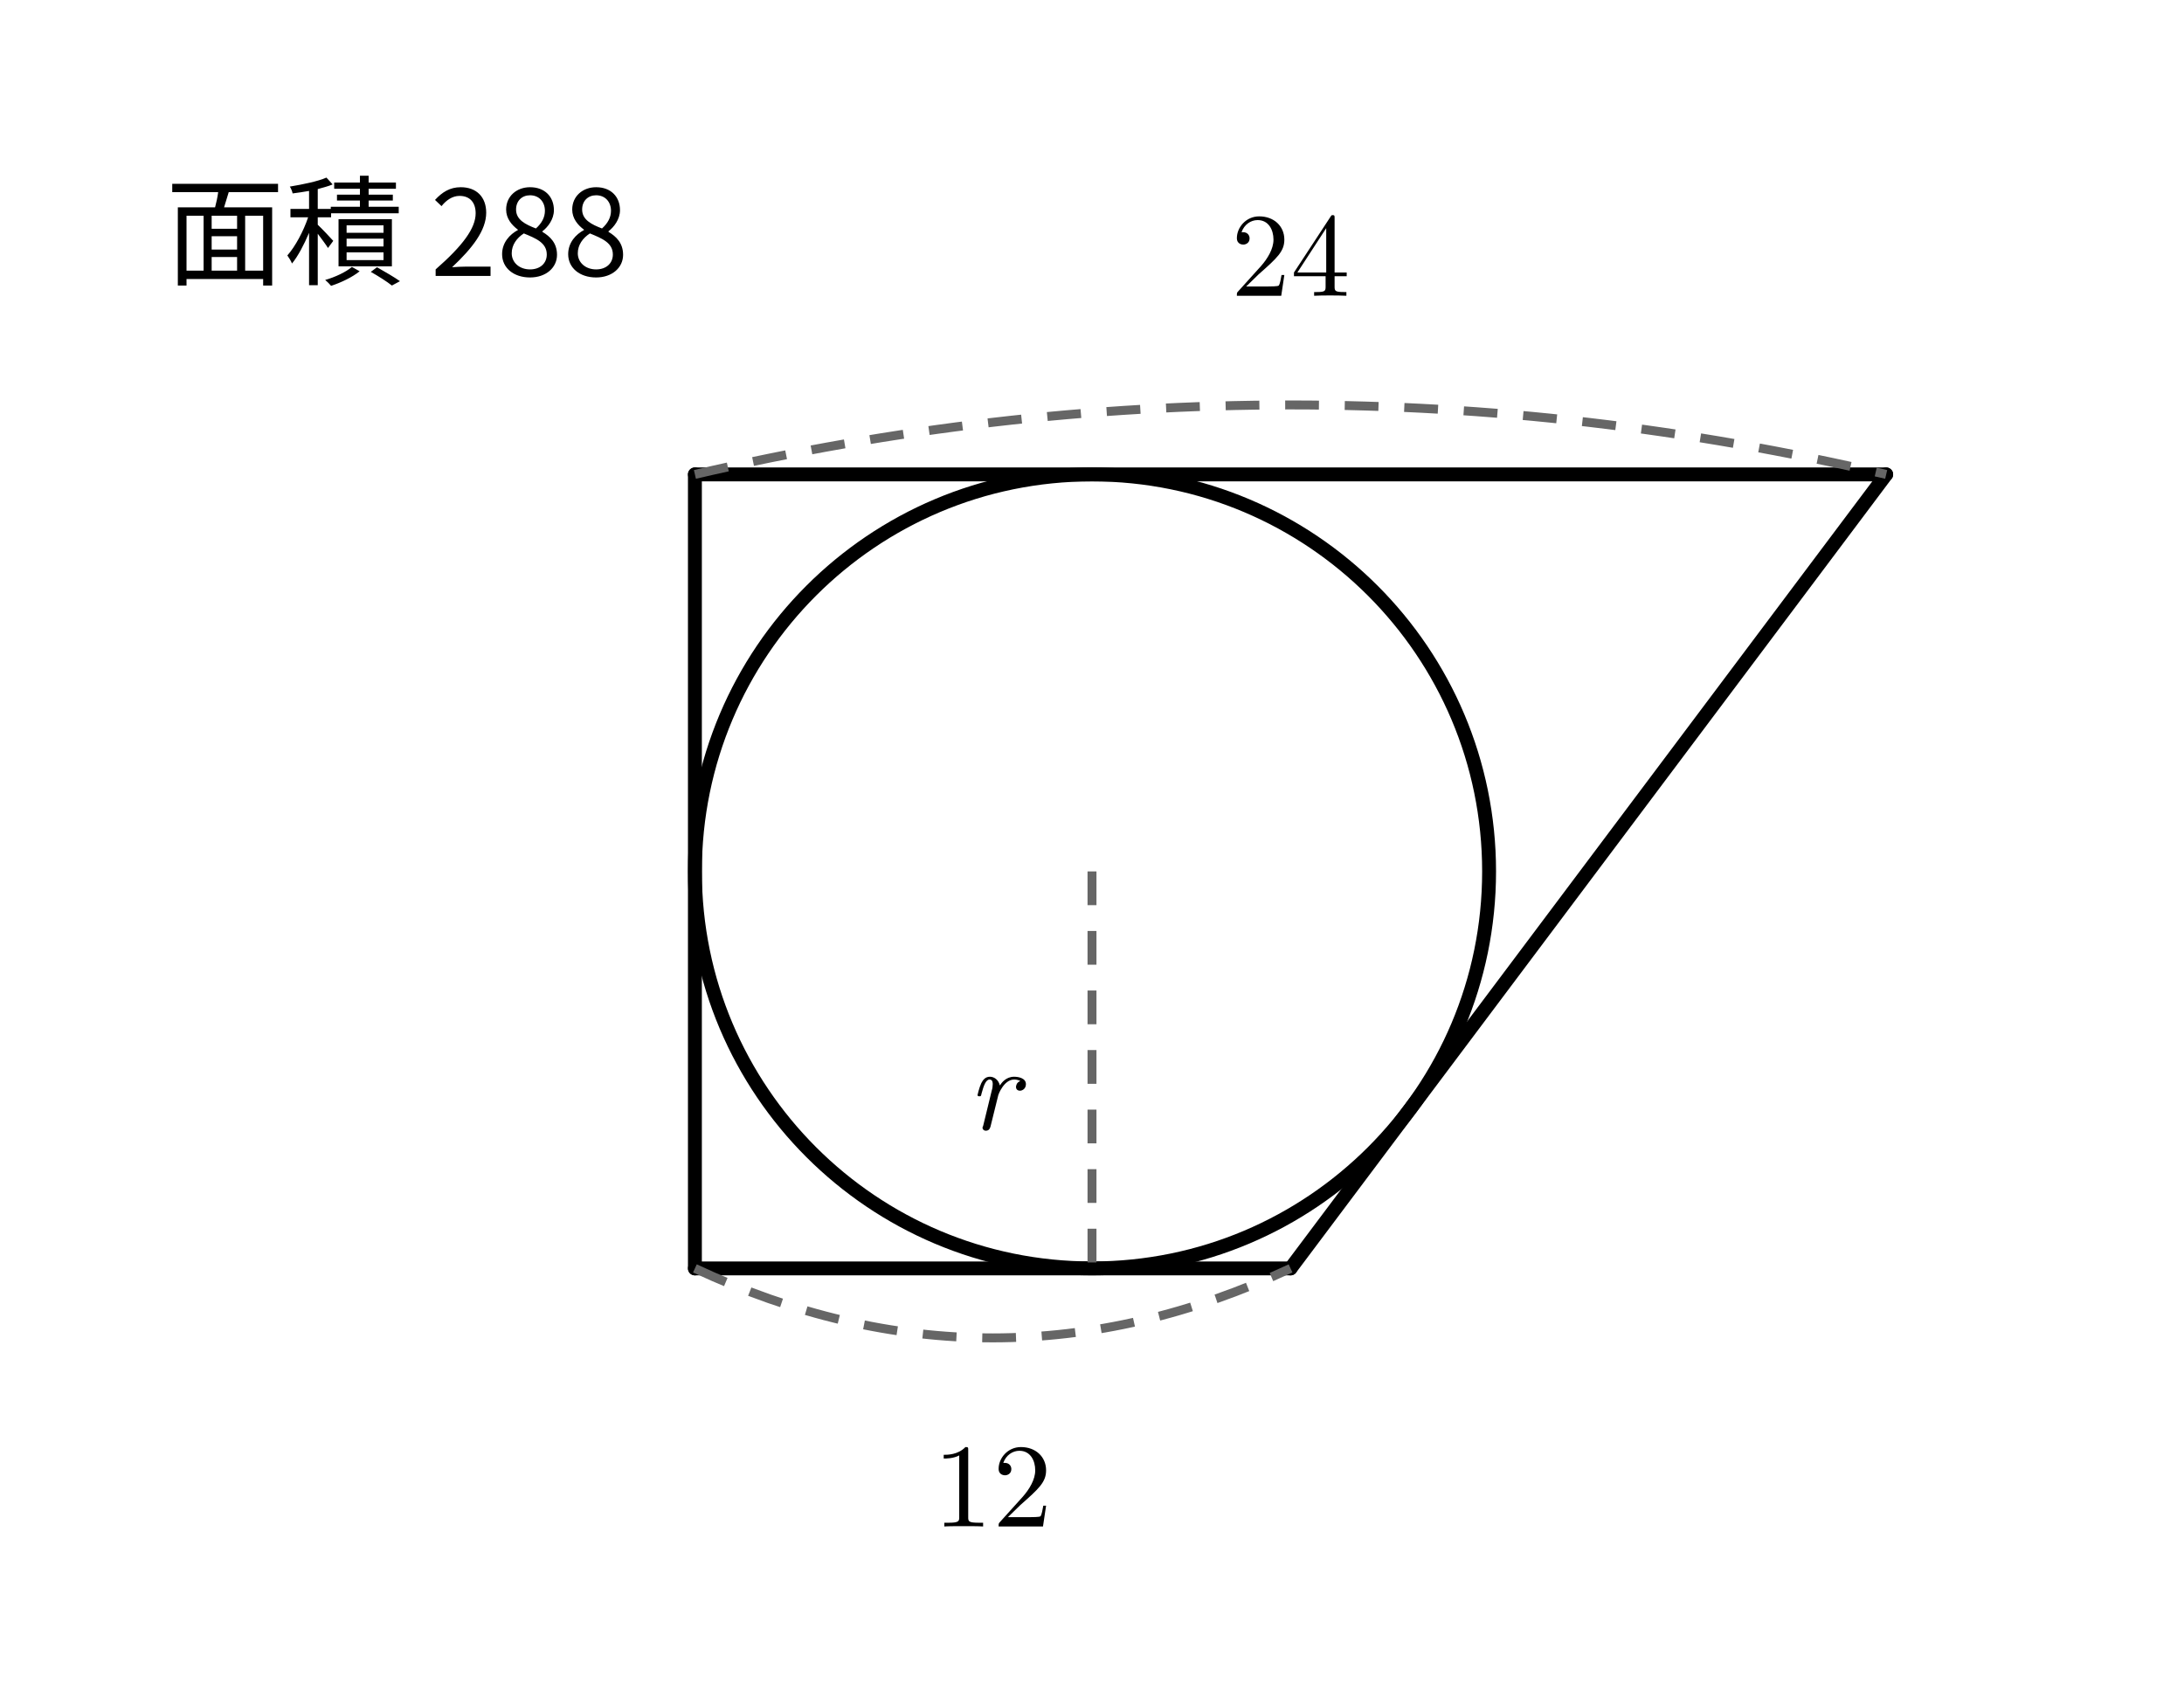
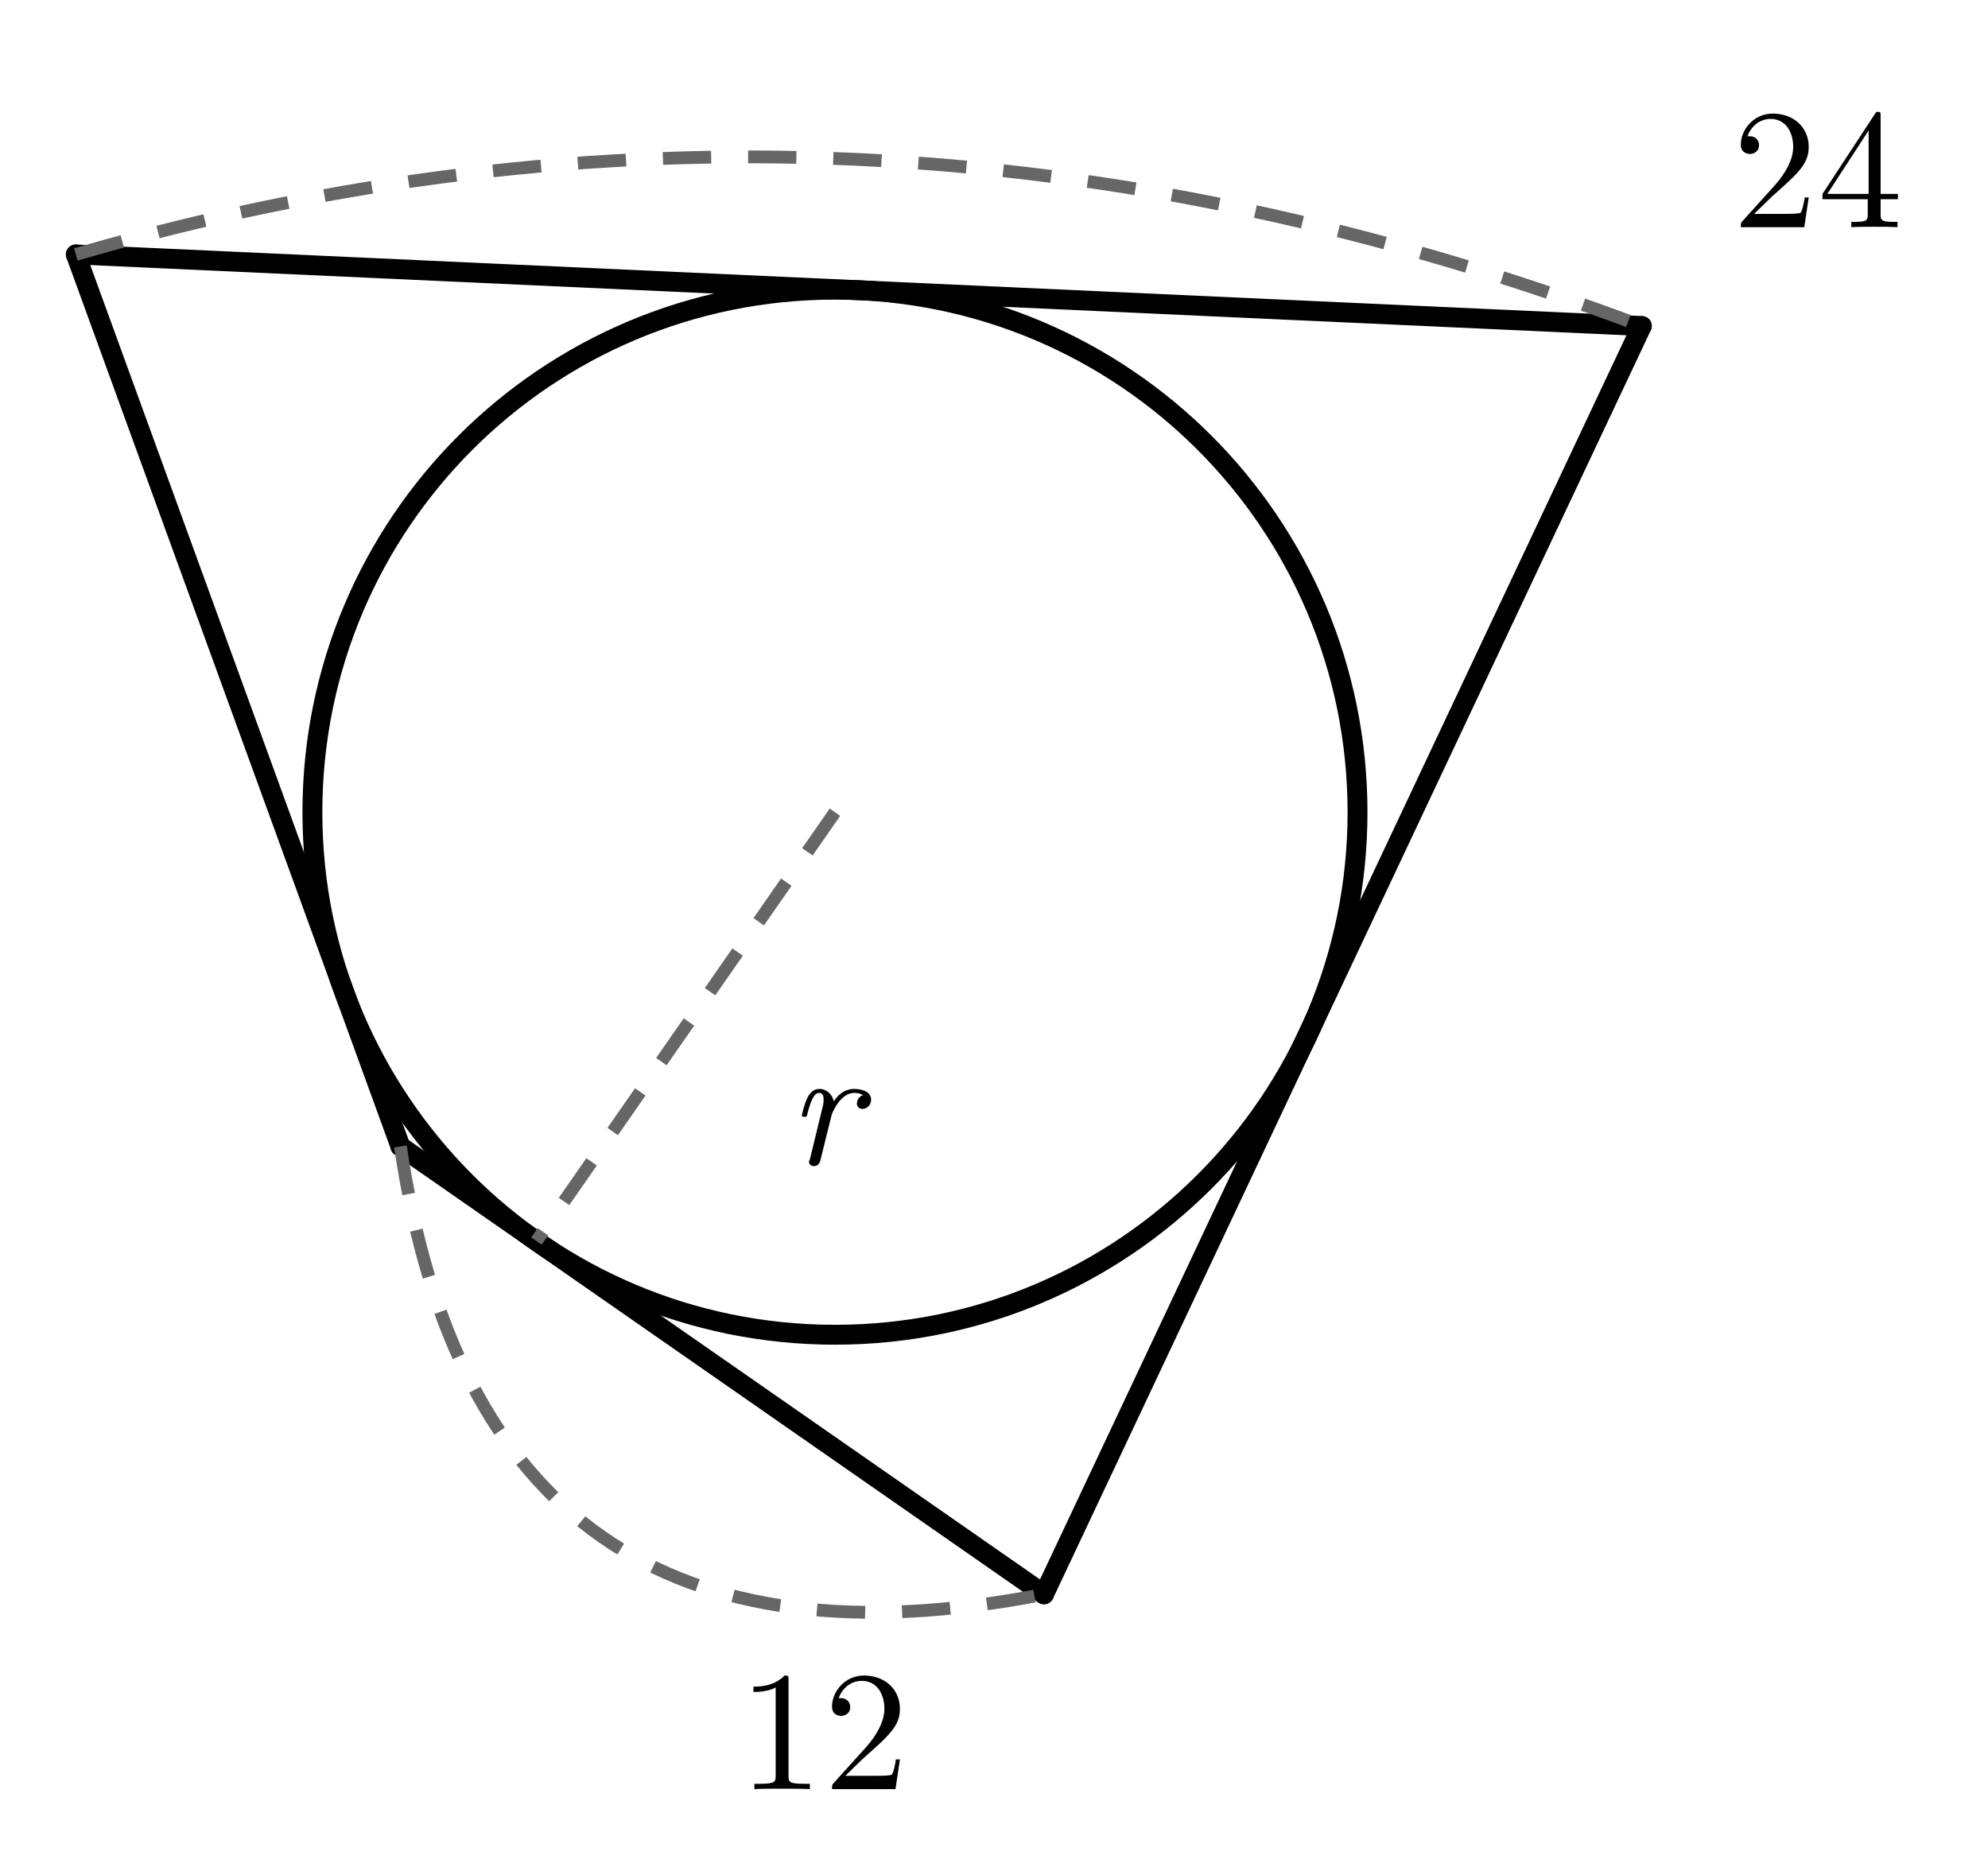
- <svg xmlns="http://www.w3.org/2000/svg" width="100mm" height="78mm" viewBox="0 0 110 78">
+ <svg xmlns="http://www.w3.org/2000/svg" width="70mm" height="66mm" viewBox="19 9 70 66">
  <style>
.main{fill:none;stroke:#000;stroke-width:.7;stroke-linecap:round;stroke-linejoin:round}
.dim{fill:none;stroke:#666;stroke-width:.45;stroke-dasharray:1.7 1.3}
.right{fill:none;stroke:#000;stroke-width:.5}
.point{fill:#000}
.num,.unknown,.area{fill:#000}
.num,.unknown{font-family:"CMU Serif","Latin Modern Roman","Times New Roman",serif;font-size:6px}
.unknown{font-style:italic}
.area{font-family:"Noto Sans CJK JP",sans-serif;font-size:6px}
</style>
-   <line class="main" x1="35" y1="20" x2="35" y2="60" />
-   <line class="main" x1="35" y1="60" x2="65" y2="60" />
-   <line class="main" x1="65" y1="60" x2="95" y2="20" />
-   <line class="main" x1="95" y1="20" x2="35" y2="20" />
-   <circle class="main" cx="55" cy="40" r="20" />
-   <line class="dim" x1="55" y1="40" x2="55" y2="60" />
-   <text class="unknown" x="50" y="53" text-anchor="middle">r</text>
-   <path class="dim" d="M35 20 Q65 13 95 20" />
-   <text class="num" x="65" y="11" text-anchor="middle">24</text>
-   <path class="dim" d="M35 60 Q50 67 65 60" />
-   <text class="num" x="50" y="73" text-anchor="middle">12</text>
-   <text class="area" x="20" y="10" text-anchor="middle">面積 288</text>
+   <line class="main" x1="21.67" y1="17.96" x2="33.1" y2="49.37" />
+   <line class="main" x1="33.1" y1="49.37" x2="55.76" y2="65.14" />
+   <line class="main" x1="55.76" y1="65.14" x2="76.81" y2="20.48" />
+   <line class="main" x1="76.81" y1="20.48" x2="21.67" y2="17.96" />
+   <circle class="main" cx="48.4" cy="37.6" r="18.4" />
+   <line class="dim" x1="48.4" y1="37.6" x2="37.89" y2="52.7" />
+   <text class="unknown" x="48" y="50" text-anchor="middle">r</text>
+   <path class="dim" d="M21.67 17.96 Q49 10 76.81 20.48" />
+   <text class="num" x="83" y="17" text-anchor="middle">24</text>
+   <path class="dim" d="M33.1 49.37 Q36 69 55.76 65.14" />
+   <text class="num" x="48" y="72" text-anchor="middle">12</text>
</svg>
